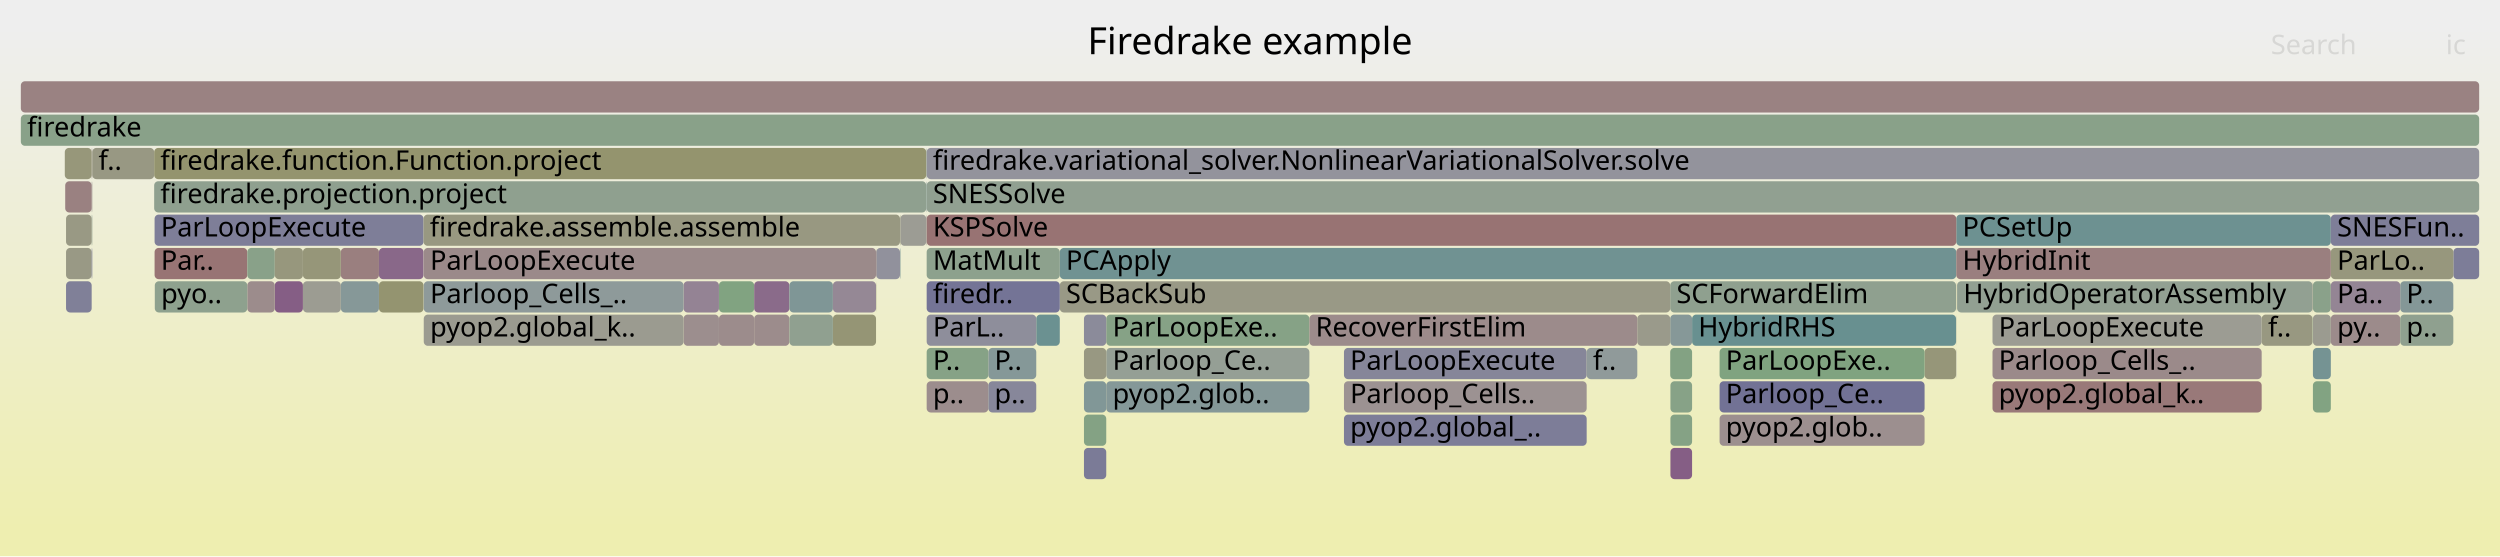
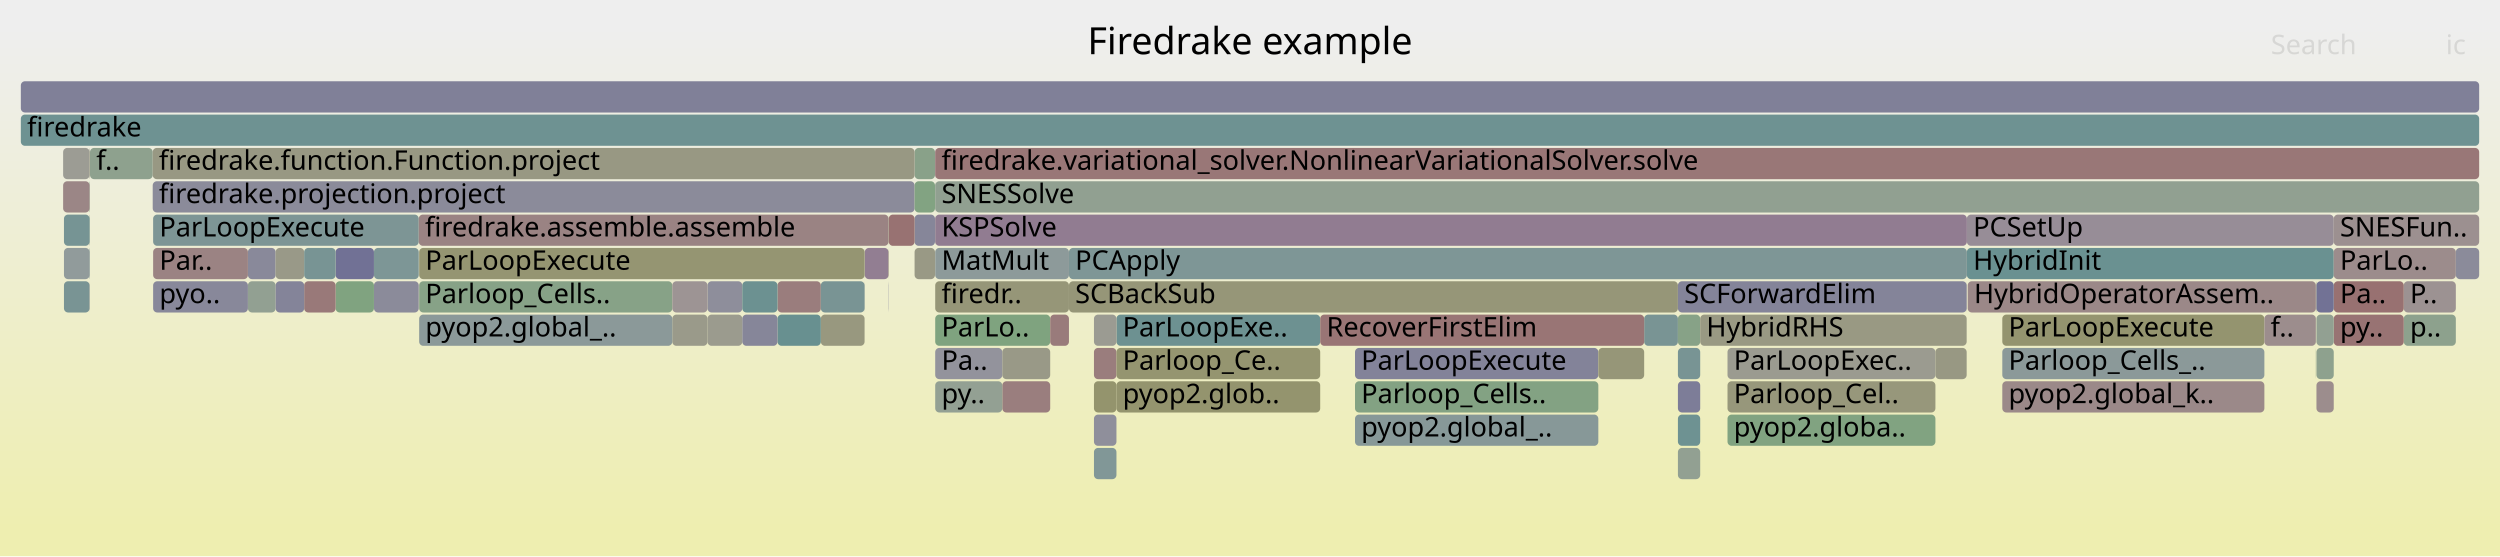
<svg xmlns="http://www.w3.org/2000/svg" version="1.1" width="1200" height="267" viewBox="0 0 1200 267">
  <defs>
    <linearGradient id="background" y1="0" y2="1" x1="0" x2="0">
      <stop stop-color="#eeeeee" offset="5%" />
      <stop stop-color="#eeeeb0" offset="95%" />
    </linearGradient>
  </defs>
  <style type="text/css">
	text { font-family:Verdana; font-size:13px; fill:rgb(0,0,0); }
	#search, #ignorecase { opacity:0.1; cursor:pointer; }
	#search:hover, #search.show, #ignorecase:hover, #ignorecase.show { opacity:1; }
	#subtitle { text-anchor:middle; font-color:rgb(160,160,160); }
	#title { text-anchor:middle; font-size:18px}
	#unzoom { cursor:pointer; }
	#frames &gt; *:hover { stroke:black; stroke-width:0.5; cursor:pointer; }
	.hide { display:none; }
	.parent { opacity:0.5; }
</style>
  <rect x="0.0" y="0" width="1200.0" height="267.0" fill="url(#background)" />
  <text id="title" x="600.00" y="26">Firedrake example</text>
  <text id="details" x="10.00" y="249"> </text>
  <text id="unzoom" x="10.00" y="26" class="hide">Reset Zoom</text>
  <text id="search" x="1090.00" y="26">Search</text>
  <text id="ignorecase" x="1174.00" y="26">ic</text>
  <text id="matched" x="1090.00" y="249"> </text>
  <g id="frames">
    <g>
-       <rect x="939.0" y="103" width="179.8" height="15.0" fill="rgb(108.618,145.197,145.197)" rx="2" ry="2" />
-       <text x="942.00" y="113.5">PCSetUp</text>
-     </g>
-     <g>
-       <rect x="44.0" y="87" width="0.3" height="15.0" fill="rgb(156.434,145.991,145.991)" rx="2" ry="2" />
-       <text x="47.03" y="97.5" />
-     </g>
-     <g>
-       <rect x="420.5" y="135" width="0.1" height="15.0" fill="rgb(148.968,148.968,114.228)" rx="2" ry="2" />
-       <text x="423.45" y="145.5" />
-     </g>
-     <g>
-       <rect x="1085.6" y="151" width="24.4" height="15.0" fill="rgb(152.062,152.062,129.223)" rx="2" ry="2" />
-       <text x="1088.64" y="161.5">f..</text>
-     </g>
-     <g>
-       <rect x="345.1" y="151" width="16.9" height="15.0" fill="rgb(155.696,140.34,140.34)" rx="2" ry="2" />
-       <text x="348.08" y="161.5" />
-     </g>
-     <g>
-       <rect x="345.1" y="135" width="16.9" height="15.0" fill="rgb(129.472,162.644,129.472)" rx="2" ry="2" />
-       <text x="348.08" y="145.5" />
-     </g>
-     <g>
-       <rect x="31.7" y="119" width="12.3" height="15.0" fill="rgb(152.909,152.909,133.328)" rx="2" ry="2" />
-       <text x="34.69" y="129.5" />
-     </g>
-     <g>
-       <rect x="956.4" y="183" width="129.2" height="15.0" fill="rgb(153.124,120.619,120.619)" rx="2" ry="2" />
-       <text x="959.36" y="193.5">pyop2.global_k..</text>
-     </g>
-     <g>
-       <rect x="74.2" y="103" width="129.1" height="15.0" fill="rgb(126.271,126.271,151.859)" rx="2" ry="2" />
-       <text x="77.21" y="113.5">ParLoopExecute</text>
-     </g>
-     <g>
-       <rect x="181.9" y="135" width="21.4" height="15.0" fill="rgb(148.42,148.42,111.575)" rx="2" ry="2" />
-       <text x="184.90" y="145.5" />
-     </g>
-     <g>
-       <rect x="1110.0" y="135" width="0.1" height="15.0" fill="rgb(153.757,125.47,125.47)" rx="2" ry="2" />
-       <text x="1112.96" y="145.5" />
-     </g>
-     <g>
-       <rect x="956.4" y="151" width="129.2" height="15.0" fill="rgb(155.65,155.65,146.613)" rx="2" ry="2" />
-       <text x="959.36" y="161.5">ParLoopExecute</text>
-     </g>
-     <g>
-       <rect x="1177.6" y="119" width="12.4" height="15.0" fill="rgb(125.331,125.331,151.677)" rx="2" ry="2" />
-       <text x="1180.60" y="129.5" />
-     </g>
-     <g>
-       <rect x="44.0" y="103" width="0.3" height="15.0" fill="rgb(143.704,160.327,143.704)" rx="2" ry="2" />
-       <text x="47.03" y="113.5" />
-     </g>
-     <g>
-       <rect x="1118.8" y="151" width="33.3" height="15.0" fill="rgb(155.529,139.057,139.057)" rx="2" ry="2" />
-       <text x="1121.83" y="161.5">py..</text>
-     </g>
-     <g>
-       <rect x="520.3" y="183" width="10.7" height="15.0" fill="rgb(129.381,150.58,150.58)" rx="2" ry="2" />
-       <text x="523.25" y="193.5" />
-     </g>
-     <g>
-       <rect x="74.0" y="71" width="370.6" height="15.0" fill="rgb(148.074,148.074,109.899)" rx="2" ry="2" />
-       <text x="76.98" y="81.5">firedrake.function.Function.project</text>
-     </g>
-     <g>
-       <rect x="531.0" y="167" width="97.5" height="15.0" fill="rgb(148.808,159.496,148.808)" rx="2" ry="2" />
-       <text x="534.04" y="177.5">Parloop_Ce..</text>
-     </g>
-     <g>
-       <rect x="74.2" y="119" width="44.5" height="15.0" fill="rgb(152.461,115.536,115.536)" rx="2" ry="2" />
-       <text x="77.21" y="129.5">Par..</text>
-     </g>
-     <g>
-       <rect x="31.7" y="103" width="12.3" height="15.0" fill="rgb(152.7,152.7,132.314)" rx="2" ry="2" />
-       <text x="34.69" y="113.5" />
-     </g>
-     <g>
-       <rect x="444.8" y="103" width="494.2" height="15.0" fill="rgb(152.358,114.745,114.745)" rx="2" ry="2" />
-       <text x="447.79" y="113.5">KSPSolve</text>
-     </g>
-     <g>
-       <rect x="432.0" y="103" width="0.2" height="15.0" fill="rgb(148.416,148.416,111.555)" rx="2" ry="2" />
-       <text x="435.04" y="113.5" />
-     </g>
-     <g>
-       <rect x="163.6" y="119" width="18.3" height="15.0" fill="rgb(153.915,126.679,126.679)" rx="2" ry="2" />
-       <text x="166.56" y="129.5" />
-     </g>
-     <g>
-       <rect x="420.6" y="119" width="11.4" height="15.0" fill="rgb(145.491,145.491,155.579)" rx="2" ry="2" />
-       <text x="423.59" y="129.5" />
-     </g>
-     <g>
-       <rect x="645.1" y="183" width="116.5" height="15.0" fill="rgb(156.492,146.436,146.436)" rx="2" ry="2" />
-       <text x="648.05" y="193.5">Parloop_Cells..</text>
-     </g>
-     <g>
-       <rect x="1110.0" y="151" width="0.1" height="15.0" fill="rgb(129.737,162.601,129.737)" rx="2" ry="2" />
-       <text x="1112.96" y="161.5" />
-     </g>
-     <g>
-       <rect x="801.7" y="135" width="137.2" height="15.0" fill="rgb(143.015,160.439,143.015)" rx="2" ry="2" />
-       <text x="804.69" y="145.5">SCForwardElim</text>
-     </g>
-     <g>
-       <rect x="531.0" y="151" width="97.5" height="15.0" fill="rgb(134.079,161.894,134.079)" rx="2" ry="2" />
-       <text x="534.04" y="161.5">ParLoopExe..</text>
-     </g>
-     <g>
-       <rect x="31.7" y="135" width="12.3" height="15.0" fill="rgb(128.005,128.005,152.194)" rx="2" ry="2" />
-       <text x="34.69" y="145.5" />
-     </g>
-     <g>
-       <rect x="1118.8" y="119" width="58.8" height="15.0" fill="rgb(151.201,151.201,125.05)" rx="2" ry="2" />
-       <text x="1121.83" y="129.5">ParLo..</text>
-     </g>
-     <g>
-       <rect x="938.9" y="167" width="0.1" height="15.0" fill="rgb(132.298,132.298,153.025)" rx="2" ry="2" />
-       <text x="941.88" y="177.5" />
-     </g>
-     <g>
-       <rect x="362.0" y="135" width="16.9" height="15.0" fill="rgb(137.93,106.571,137.93)" rx="2" ry="2" />
-       <text x="365.00" y="145.5" />
-     </g>
-     <g>
-       <rect x="145.4" y="119" width="18.2" height="15.0" fill="rgb(150.396,150.396,121.148)" rx="2" ry="2" />
-       <text x="148.39" y="129.5" />
-     </g>
-     <g>
-       <rect x="362.0" y="151" width="16.9" height="15.0" fill="rgb(155.641,139.916,139.916)" rx="2" ry="2" />
-       <text x="365.00" y="161.5" />
-     </g>
-     <g>
-       <rect x="812.2" y="151" width="126.7" height="15.0" fill="rgb(104.335,144.087,144.087)" rx="2" ry="2" />
-       <text x="815.19" y="161.5">HybridRHS</text>
-     </g>
-     <g>
-       <rect x="444.8" y="167" width="29.6" height="15.0" fill="rgb(133.622,161.968,133.622)" rx="2" ry="2" />
-       <text x="447.79" y="177.5">P..</text>
-     </g>
-     <g>
-       <rect x="328.1" y="151" width="17.0" height="15.0" fill="rgb(155.932,142.146,142.146)" rx="2" ry="2" />
-       <text x="331.06" y="161.5" />
-     </g>
-     <g>
-       <rect x="444.6" y="103" width="0.2" height="15.0" fill="rgb(155.43,138.298,138.298)" rx="2" ry="2" />
-       <text x="447.65" y="113.5" />
-     </g>
-     <g>
-       <rect x="508.7" y="135" width="293.0" height="15.0" fill="rgb(153.057,153.057,134.047)" rx="2" ry="2" />
-       <text x="511.67" y="145.5">SCBackSub</text>
-     </g>
-     <g>
-       <rect x="420.5" y="119" width="0.1" height="15.0" fill="rgb(152.91,118.977,118.977)" rx="2" ry="2" />
-       <text x="423.45" y="129.5" />
-     </g>
-     <g>
-       <rect x="145.4" y="135" width="18.2" height="15.0" fill="rgb(155.525,155.525,146.006)" rx="2" ry="2" />
-       <text x="148.39" y="145.5" />
-     </g>
-     <g>
-       <rect x="163.6" y="135" width="18.3" height="15.0" fill="rgb(133.666,151.691,151.691)" rx="2" ry="2" />
-       <text x="166.56" y="145.5" />
-     </g>
-     <g>
-       <rect x="31.3" y="87" width="12.7" height="15.0" fill="rgb(154.257,129.303,129.303)" rx="2" ry="2" />
-       <text x="34.26" y="97.5" />
-     </g>
-     <g>
-       <rect x="444.8" y="119" width="63.9" height="15.0" fill="rgb(141.399,160.702,141.399)" rx="2" ry="2" />
-       <text x="447.79" y="129.5">MatMult</text>
-     </g>
-     <g>
-       <rect x="399.8" y="151" width="20.7" height="15.0" fill="rgb(149.496,149.496,116.79)" rx="2" ry="2" />
-       <text x="402.82" y="161.5" />
-     </g>
-     <g>
-       <rect x="508.7" y="119" width="430.3" height="15.0" fill="rgb(112.184,146.122,146.122)" rx="2" ry="2" />
-       <text x="511.67" y="129.5">PCApply</text>
-     </g>
-     <g>
-       <rect x="1152.1" y="135" width="25.5" height="15.0" fill="rgb(132.453,151.377,151.377)" rx="2" ry="2" />
-       <text x="1155.08" y="145.5">P..</text>
-     </g>
-     <g>
-       <rect x="1110.1" y="135" width="0.1" height="15.0" fill="rgb(149.407,149.407,116.358)" rx="2" ry="2" />
-       <text x="1113.09" y="145.5" />
-     </g>
-     <g>
-       <rect x="444.8" y="87" width="745.2" height="15.0" fill="rgb(145.409,160.05,145.409)" rx="2" ry="2" />
-       <text x="447.79" y="97.5">SNESSolve</text>
-     </g>
-     <g>
-       <rect x="131.9" y="135" width="13.5" height="15.0" fill="rgb(132.936,93.774,132.936)" rx="2" ry="2" />
-       <text x="134.90" y="145.5" />
-     </g>
-     <g>
-       <rect x="801.8" y="183" width="10.4" height="15.0" fill="rgb(134.515,161.823,134.515)" rx="2" ry="2" />
-       <text x="804.85" y="193.5" />
-     </g>
-     <g>
-       <rect x="203.4" y="151" width="124.7" height="15.0" fill="rgb(155.016,155.016,143.539)" rx="2" ry="2" />
-       <text x="206.44" y="161.5">pyop2.global_k..</text>
-     </g>
-     <g>
-       <rect x="10.0" y="55" width="1180.0" height="15.0" fill="rgb(137.396,161.354,137.396)" rx="2" ry="2" />
+       <rect x="1111.7" y="135" width="0.2" height="15.0" fill="rgb(153.694,153.694,137.132)" rx="2" ry="2" />
+       <text x="1114.72" y="145.5" />
+     </g>
+     <g>
+       <rect x="1153.8" y="151" width="25.0" height="15.0" fill="rgb(140.834,160.794,140.834)" rx="2" ry="2" />
+       <text x="1156.80" y="161.5">p..</text>
+     </g>
+     <g>
+       <rect x="322.7" y="151" width="16.9" height="15.0" fill="rgb(153.842,153.842,137.849)" rx="2" ry="2" />
+       <text x="325.67" y="161.5" />
+     </g>
+     <g>
+       <rect x="119.0" y="119" width="13.3" height="15.0" fill="rgb(137.134,137.134,153.961)" rx="2" ry="2" />
+       <text x="121.96" y="129.5" />
+     </g>
+     <g>
+       <rect x="201.2" y="151" width="121.5" height="15.0" fill="rgb(138.954,153.062,153.062)" rx="2" ry="2" />
+       <text x="204.15" y="161.5">pyop2.global_..</text>
+     </g>
+     <g>
+       <rect x="415.1" y="119" width="11.4" height="15.0" fill="rgb(145.687,126.447,145.687)" rx="2" ry="2" />
+       <text x="418.10" y="129.5" />
+     </g>
+     <g>
+       <rect x="73.3" y="87" width="365.7" height="15.0" fill="rgb(138.892,138.892,154.302)" rx="2" ry="2" />
+       <text x="76.28" y="97.5">firedrake.projection.project</text>
+     </g>
+     <g>
+       <rect x="373.2" y="135" width="20.8" height="15.0" fill="rgb(153.711,125.118,125.118)" rx="2" ry="2" />
+       <text x="376.25" y="145.5" />
+     </g>
+     <g>
+       <rect x="448.9" y="151" width="55.2" height="15.0" fill="rgb(127.011,163.045,127.011)" rx="2" ry="2" />
+       <text x="451.93" y="161.5">ParLo..</text>
+     </g>
+     <g>
+       <rect x="805.4" y="199" width="10.7" height="15.0" fill="rgb(110.333,145.642,145.642)" rx="2" ry="2" />
+       <text x="808.43" y="209.5" />
+     </g>
+     <g>
+       <rect x="944.1" y="103" width="176.1" height="15.0" fill="rgb(151.366,141.001,151.366)" rx="2" ry="2" />
+       <text x="947.12" y="113.5">PCSetUp</text>
+     </g>
+     <g>
+       <rect x="961.1" y="167" width="125.8" height="15.0" fill="rgb(138.754,153.01,153.01)" rx="2" ry="2" />
+       <text x="964.09" y="177.5">Parloop_Cells_..</text>
+     </g>
+     <g>
+       <rect x="448.8" y="103" width="0.1" height="15.0" fill="rgb(114.699,146.774,146.774)" rx="2" ry="2" />
+       <text x="451.80" y="113.5" />
+     </g>
+     <g>
+       <rect x="650.4" y="183" width="116.8" height="15.0" fill="rgb(130.934,162.406,130.934)" rx="2" ry="2" />
+       <text x="653.38" y="193.5">Parloop_Cells..</text>
+     </g>
+     <g>
+       <rect x="73.5" y="103" width="127.5" height="15.0" fill="rgb(124.703,149.367,149.367)" rx="2" ry="2" />
+       <text x="76.51" y="113.5">ParLoopExecute</text>
+     </g>
+     <g>
+       <rect x="179.5" y="135" width="21.5" height="15.0" fill="rgb(138.859,138.859,154.295)" rx="2" ry="2" />
+       <text x="182.48" y="145.5" />
+     </g>
+     <g>
+       <rect x="439.0" y="71" width="9.8" height="15.0" fill="rgb(137.35,161.362,137.35)" rx="2" ry="2" />
+       <text x="442.00" y="81.5" />
+     </g>
+     <g>
+       <rect x="339.6" y="135" width="16.7" height="15.0" fill="rgb(142.184,142.184,154.939)" rx="2" ry="2" />
+       <text x="342.61" y="145.5" />
+     </g>
+     <g>
+       <rect x="161.1" y="119" width="18.4" height="15.0" fill="rgb(113.055,113.055,149.301)" rx="2" ry="2" />
+       <text x="164.06" y="129.5" />
+     </g>
+     <g>
+       <rect x="481.1" y="183" width="23.0" height="15.0" fill="rgb(153.865,126.296,126.296)" rx="2" ry="2" />
+       <text x="484.11" y="193.5" />
+     </g>
+     <g>
+       <rect x="415.0" y="119" width="0.1" height="15.0" fill="rgb(153.685,153.685,137.089)" rx="2" ry="2" />
+       <text x="417.96" y="129.5" />
+     </g>
+     <g>
+       <rect x="30.7" y="135" width="12.3" height="15.0" fill="rgb(121.094,148.432,148.432)" rx="2" ry="2" />
+       <text x="33.70" y="145.5" />
+     </g>
+     <g>
+       <rect x="448.9" y="183" width="32.2" height="15.0" fill="rgb(147.28,159.745,147.28)" rx="2" ry="2" />
+       <text x="451.93" y="193.5">py..</text>
+     </g>
+     <g>
+       <rect x="525.1" y="183" width="10.8" height="15.0" fill="rgb(147.978,147.978,109.431)" rx="2" ry="2" />
+       <text x="528.14" y="193.5" />
+     </g>
+     <g>
+       <rect x="525.1" y="215" width="10.8" height="15.0" fill="rgb(129.37,150.577,150.577)" rx="2" ry="2" />
+       <text x="528.14" y="225.5" />
+     </g>
+     <g>
+       <rect x="439.0" y="119" width="9.8" height="15.0" fill="rgb(152.944,152.944,133.499)" rx="2" ry="2" />
+       <text x="442.00" y="129.5" />
+     </g>
+     <g>
+       <rect x="394.0" y="135" width="21.0" height="15.0" fill="rgb(121.183,148.455,148.455)" rx="2" ry="2" />
+       <text x="397.01" y="145.5" />
+     </g>
+     <g>
+       <rect x="43.0" y="103" width="0.2" height="15.0" fill="rgb(138.16,161.23,138.16)" rx="2" ry="2" />
+       <text x="45.97" y="113.5" />
+     </g>
+     <g>
+       <rect x="339.6" y="151" width="16.7" height="15.0" fill="rgb(154.723,154.723,142.121)" rx="2" ry="2" />
+       <text x="342.61" y="161.5" />
+     </g>
+     <g>
+       <rect x="1120.2" y="151" width="33.6" height="15.0" fill="rgb(152.407,115.123,115.123)" rx="2" ry="2" />
+       <text x="1123.19" y="161.5">py..</text>
+     </g>
+     <g>
+       <rect x="179.5" y="119" width="21.5" height="15.0" fill="rgb(125.245,149.508,149.508)" rx="2" ry="2" />
+       <text x="182.48" y="129.5" />
+     </g>
+     <g>
+       <rect x="119.0" y="135" width="13.3" height="15.0" fill="rgb(146.46,159.879,146.46)" rx="2" ry="2" />
+       <text x="121.96" y="145.5" />
+     </g>
+     <g>
+       <rect x="73.5" y="119" width="45.5" height="15.0" fill="rgb(154.527,131.371,131.371)" rx="2" ry="2" />
+       <text x="76.51" y="129.5">Par..</text>
+     </g>
+     <g>
+       <rect x="944.0" y="135" width="0.1" height="15.0" fill="rgb(156.283,144.833,144.833)" rx="2" ry="2" />
+       <text x="947.00" y="145.5" />
+     </g>
+     <g>
+       <rect x="650.4" y="167" width="116.8" height="15.0" fill="rgb(130.671,130.671,152.71)" rx="2" ry="2" />
+       <text x="653.38" y="177.5">ParLoopExecute</text>
+     </g>
+     <g>
+       <rect x="789.2" y="151" width="16.2" height="15.0" fill="rgb(120.869,148.373,148.373)" rx="2" ry="2" />
+       <text x="792.15" y="161.5" />
+     </g>
+     <g>
+       <rect x="1111.6" y="151" width="0.1" height="15.0" fill="rgb(129.751,162.599,129.751)" rx="2" ry="2" />
+       <text x="1114.59" y="161.5" />
+     </g>
+     <g>
+       <rect x="448.8" y="87" width="0.1" height="15.0" fill="rgb(133.852,161.931,133.852)" rx="2" ry="2" />
+       <text x="451.80" y="97.5" />
+     </g>
+     <g>
+       <rect x="535.9" y="151" width="97.8" height="15.0" fill="rgb(109.226,145.355,145.355)" rx="2" ry="2" />
+       <text x="538.88" y="161.5">ParLoopExe..</text>
+     </g>
+     <g>
+       <rect x="439.0" y="103" width="9.8" height="15.0" fill="rgb(134.008,134.008,153.356)" rx="2" ry="2" />
+       <text x="442.00" y="113.5" />
+     </g>
+     <g>
+       <rect x="481.1" y="167" width="23.0" height="15.0" fill="rgb(153.335,153.335,135.394)" rx="2" ry="2" />
+       <text x="484.11" y="177.5" />
+     </g>
+     <g>
+       <rect x="394.0" y="151" width="21.0" height="15.0" fill="rgb(151.514,151.514,126.57)" rx="2" ry="2" />
+       <text x="397.01" y="161.5" />
+     </g>
+     <g>
+       <rect x="448.9" y="87" width="741.1" height="15.0" fill="rgb(144.84,160.142,144.84)" rx="2" ry="2" />
+       <text x="451.93" y="97.5">SNESSolve</text>
+     </g>
+     <g>
+       <rect x="650.4" y="199" width="116.8" height="15.0" fill="rgb(134.848,151.998,151.998)" rx="2" ry="2" />
+       <text x="653.38" y="209.5">pyop2.global_..</text>
+     </g>
+     <g>
+       <rect x="132.3" y="119" width="13.7" height="15.0" fill="rgb(153.435,153.435,135.878)" rx="2" ry="2" />
+       <text x="135.33" y="129.5" />
+     </g>
+     <g>
+       <rect x="1111.9" y="151" width="8.3" height="15.0" fill="rgb(146.34,159.898,146.34)" rx="2" ry="2" />
+       <text x="1114.88" y="161.5" />
+     </g>
+     <g>
+       <rect x="1120.2" y="103" width="69.8" height="15.0" fill="rgb(156.215,144.314,144.314)" rx="2" ry="2" />
+       <text x="1123.19" y="113.5">SNESFun..</text>
+     </g>
+     <g>
+       <rect x="161.1" y="135" width="18.4" height="15.0" fill="rgb(127.803,162.916,127.803)" rx="2" ry="2" />
+       <text x="164.06" y="145.5" />
+     </g>
+     <g>
+       <rect x="373.2" y="151" width="20.8" height="15.0" fill="rgb(104.105,144.027,144.027)" rx="2" ry="2" />
+       <text x="376.25" y="161.5" />
+     </g>
+     <g>
+       <rect x="415.0" y="135" width="0.1" height="15.0" fill="rgb(138.289,152.89,152.89)" rx="2" ry="2" />
+       <text x="417.96" y="145.5" />
+     </g>
+     <g>
+       <rect x="961.1" y="151" width="125.8" height="15.0" fill="rgb(148.399,148.399,111.471)" rx="2" ry="2" />
+       <text x="964.09" y="161.5">ParLoopExecute</text>
+     </g>
+     <g>
+       <rect x="30.3" y="71" width="12.7" height="15.0" fill="rgb(155.871,155.871,147.685)" rx="2" ry="2" />
+       <text x="33.34" y="81.5" />
+     </g>
+     <g>
+       <rect x="525.1" y="151" width="10.8" height="15.0" fill="rgb(155.475,155.475,145.765)" rx="2" ry="2" />
+       <text x="528.14" y="161.5" />
+     </g>
+     <g>
+       <rect x="43.2" y="71" width="30.1" height="15.0" fill="rgb(141.543,160.679,141.543)" rx="2" ry="2" />
+       <text x="46.22" y="81.5">f..</text>
+     </g>
+     <g>
+       <rect x="961.1" y="183" width="125.8" height="15.0" fill="rgb(155.258,136.981,136.981)" rx="2" ry="2" />
+       <text x="964.09" y="193.5">pyop2.global_k..</text>
+     </g>
+     <g>
+       <rect x="805.4" y="215" width="10.7" height="15.0" fill="rgb(146.485,159.875,146.485)" rx="2" ry="2" />
+       <text x="808.43" y="225.5" />
+     </g>
+     <g>
+       <rect x="426.6" y="103" width="12.4" height="15.0" fill="rgb(152.309,114.368,114.368)" rx="2" ry="2" />
+       <text x="429.61" y="113.5" />
+     </g>
+     <g>
+       <rect x="43.0" y="87" width="0.2" height="15.0" fill="rgb(127.503,162.965,127.503)" rx="2" ry="2" />
+       <text x="45.97" y="97.5" />
+     </g>
+     <g>
+       <rect x="10.0" y="55" width="1180.0" height="15.0" fill="rgb(110.488,145.682,145.682)" rx="2" ry="2" />
      <text x="13.00" y="65.5">firedrake</text>
    </g>
    <g>
-       <rect x="1110.2" y="151" width="8.6" height="15.0" fill="rgb(155.124,155.124,144.064)" rx="2" ry="2" />
-       <text x="1113.22" y="161.5" />
-     </g>
-     <g>
-       <rect x="44.0" y="71" width="0.3" height="15.0" fill="rgb(155.947,142.258,142.258)" rx="2" ry="2" />
-       <text x="47.03" y="81.5" />
-     </g>
-     <g>
-       <rect x="520.3" y="199" width="10.7" height="15.0" fill="rgb(131.781,162.268,131.781)" rx="2" ry="2" />
-       <text x="523.25" y="209.5" />
-     </g>
-     <g>
-       <rect x="497.4" y="151" width="11.3" height="15.0" fill="rgb(107.304,144.857,144.857)" rx="2" ry="2" />
-       <text x="500.44" y="161.5" />
-     </g>
-     <g>
-       <rect x="801.7" y="151" width="10.5" height="15.0" fill="rgb(133.791,151.723,151.723)" rx="2" ry="2" />
-       <text x="804.69" y="161.5" />
-     </g>
-     <g>
-       <rect x="118.7" y="119" width="13.2" height="15.0" fill="rgb(136.866,161.44,136.866)" rx="2" ry="2" />
-       <text x="121.69" y="129.5" />
-     </g>
-     <g>
-       <rect x="181.9" y="119" width="21.4" height="15.0" fill="rgb(136.977,104.128,136.977)" rx="2" ry="2" />
-       <text x="184.90" y="129.5" />
-     </g>
-     <g>
-       <rect x="444.6" y="87" width="0.2" height="15.0" fill="rgb(118.834,147.846,147.846)" rx="2" ry="2" />
-       <text x="447.65" y="97.5" />
-     </g>
-     <g>
-       <rect x="801.7" y="167" width="10.5" height="15.0" fill="rgb(130.585,162.463,130.585)" rx="2" ry="2" />
-       <text x="804.69" y="177.5" />
-     </g>
-     <g>
-       <rect x="328.1" y="135" width="17.0" height="15.0" fill="rgb(147.567,131.266,147.567)" rx="2" ry="2" />
-       <text x="331.06" y="145.5" />
-     </g>
-     <g>
-       <rect x="1110.2" y="183" width="8.6" height="15.0" fill="rgb(130.132,162.537,130.132)" rx="2" ry="2" />
-       <text x="1113.22" y="193.5" />
-     </g>
-     <g>
-       <rect x="432.0" y="119" width="0.2" height="15.0" fill="rgb(116.328,147.196,147.196)" rx="2" ry="2" />
-       <text x="435.04" y="129.5" />
-     </g>
-     <g>
-       <rect x="825.4" y="183" width="98.4" height="15.0" fill="rgb(113.961,113.961,149.476)" rx="2" ry="2" />
-       <text x="828.36" y="193.5">Parloop_Ce..</text>
-     </g>
-     <g>
-       <rect x="956.4" y="167" width="129.2" height="15.0" fill="rgb(155.385,137.949,137.949)" rx="2" ry="2" />
-       <text x="959.36" y="177.5">Parloop_Cells_..</text>
-     </g>
-     <g>
-       <rect x="520.3" y="215" width="10.7" height="15.0" fill="rgb(122.908,122.908,151.208)" rx="2" ry="2" />
-       <text x="523.25" y="225.5" />
-     </g>
-     <g>
-       <rect x="118.7" y="135" width="13.2" height="15.0" fill="rgb(155.648,139.964,139.964)" rx="2" ry="2" />
-       <text x="121.69" y="145.5" />
-     </g>
-     <g>
-       <rect x="1110.2" y="135" width="8.6" height="15.0" fill="rgb(138.085,161.242,138.085)" rx="2" ry="2" />
-       <text x="1113.22" y="145.5" />
-     </g>
-     <g>
-       <rect x="378.9" y="135" width="20.9" height="15.0" fill="rgb(126.917,149.942,149.942)" rx="2" ry="2" />
-       <text x="381.94" y="145.5" />
-     </g>
-     <g>
-       <rect x="938.9" y="135" width="0.1" height="15.0" fill="rgb(148.184,148.184,110.432)" rx="2" ry="2" />
-       <text x="941.88" y="145.5" />
-     </g>
-     <g>
-       <rect x="74.0" y="87" width="370.6" height="15.0" fill="rgb(142.762,160.481,142.762)" rx="2" ry="2" />
-       <text x="76.98" y="97.5">firedrake.projection.project</text>
-     </g>
-     <g>
-       <rect x="10.0" y="39" width="1180.0" height="15.0" fill="rgb(154.34,129.94,129.94)" rx="2" ry="2" />
+       <rect x="944.1" y="119" width="176.1" height="15.0" fill="rgb(106.012,144.522,144.522)" rx="2" ry="2" />
+       <text x="947.12" y="129.5">HybridInit</text>
+     </g>
+     <g>
+       <rect x="1153.8" y="135" width="25.0" height="15.0" fill="rgb(156.499,146.492,146.492)" rx="2" ry="2" />
+       <text x="1156.80" y="145.5">P..</text>
+     </g>
+     <g>
+       <rect x="1120.2" y="135" width="33.6" height="15.0" fill="rgb(152.14,113.075,113.075)" rx="2" ry="2" />
+       <text x="1123.19" y="145.5">Pa..</text>
+     </g>
+     <g>
+       <rect x="767.2" y="167" width="22.0" height="15.0" fill="rgb(150.131,150.131,119.867)" rx="2" ry="2" />
+       <text x="770.23" y="177.5" />
+     </g>
+     <g>
+       <rect x="1111.9" y="135" width="8.3" height="15.0" fill="rgb(113.618,113.618,149.41)" rx="2" ry="2" />
+       <text x="1114.88" y="145.5" />
+     </g>
+     <g>
+       <rect x="1086.9" y="151" width="24.7" height="15.0" fill="rgb(155.796,141.101,141.101)" rx="2" ry="2" />
+       <text x="1089.87" y="161.5">f..</text>
+     </g>
+     <g>
+       <rect x="73.5" y="135" width="45.5" height="15.0" fill="rgb(136.272,136.272,153.795)" rx="2" ry="2" />
+       <text x="76.51" y="145.5">pyo..</text>
+     </g>
+     <g>
+       <rect x="448.9" y="103" width="495.2" height="15.0" fill="rgb(144.656,123.805,144.656)" rx="2" ry="2" />
+       <text x="451.93" y="113.5">KSPSolve</text>
+     </g>
+     <g>
+       <rect x="805.4" y="151" width="10.7" height="15.0" fill="rgb(135.436,161.673,135.436)" rx="2" ry="2" />
+       <text x="808.43" y="161.5" />
+     </g>
+     <g>
+       <rect x="513.1" y="135" width="292.3" height="15.0" fill="rgb(150.207,150.207,120.235)" rx="2" ry="2" />
+       <text x="516.08" y="145.5">SCBackSub</text>
+     </g>
+     <g>
+       <rect x="201.2" y="135" width="121.5" height="15.0" fill="rgb(135.117,161.725,135.117)" rx="2" ry="2" />
+       <text x="204.15" y="145.5">Parloop_Cells..</text>
+     </g>
+     <g>
+       <rect x="805.4" y="183" width="10.7" height="15.0" fill="rgb(124.652,124.652,151.545)" rx="2" ry="2" />
+       <text x="808.43" y="193.5" />
+     </g>
+     <g>
+       <rect x="829.2" y="183" width="99.8" height="15.0" fill="rgb(150.879,150.879,123.491)" rx="2" ry="2" />
+       <text x="832.20" y="193.5">Parloop_Cel..</text>
+     </g>
+     <g>
+       <rect x="426.5" y="119" width="0.1" height="15.0" fill="rgb(147.67,147.67,107.937)" rx="2" ry="2" />
+       <text x="429.48" y="129.5" />
+     </g>
+     <g>
+       <rect x="633.7" y="151" width="155.5" height="15.0" fill="rgb(152.7,117.363,117.363)" rx="2" ry="2" />
+       <text x="636.74" y="161.5">RecoverFirstElim</text>
+     </g>
+     <g>
+       <rect x="30.3" y="87" width="12.7" height="15.0" fill="rgb(154.881,134.084,134.084)" rx="2" ry="2" />
+       <text x="33.34" y="97.5" />
+     </g>
+     <g>
+       <rect x="805.4" y="167" width="10.7" height="15.0" fill="rgb(119.778,148.091,148.091)" rx="2" ry="2" />
+       <text x="808.43" y="177.5" />
+     </g>
+     <g>
+       <rect x="448.9" y="119" width="64.2" height="15.0" fill="rgb(140.85,153.554,153.554)" rx="2" ry="2" />
+       <text x="451.93" y="129.5">MatMult</text>
+     </g>
+     <g>
+       <rect x="929.0" y="167" width="15.0" height="15.0" fill="rgb(152.326,152.326,130.501)" rx="2" ry="2" />
+       <text x="931.96" y="177.5" />
+     </g>
+     <g>
+       <rect x="201.2" y="119" width="213.8" height="15.0" fill="rgb(148.82,148.82,113.513)" rx="2" ry="2" />
+       <text x="204.15" y="129.5">ParLoopExecute</text>
+     </g>
+     <g>
+       <rect x="43.0" y="119" width="0.2" height="15.0" fill="rgb(120.807,148.357,148.357)" rx="2" ry="2" />
+       <text x="45.97" y="129.5" />
+     </g>
+     <g>
+       <rect x="356.3" y="151" width="16.9" height="15.0" fill="rgb(134.078,134.078,153.37)" rx="2" ry="2" />
+       <text x="359.29" y="161.5" />
+     </g>
+     <g>
+       <rect x="43.0" y="71" width="0.2" height="15.0" fill="rgb(151.993,151.993,128.89)" rx="2" ry="2" />
+       <text x="45.97" y="81.5" />
+     </g>
+     <g>
+       <rect x="30.7" y="119" width="12.3" height="15.0" fill="rgb(144.509,154.502,154.502)" rx="2" ry="2" />
+       <text x="33.70" y="129.5" />
+     </g>
+     <g>
+       <rect x="1111.9" y="183" width="8.3" height="15.0" fill="rgb(155.732,140.608,140.608)" rx="2" ry="2" />
+       <text x="1114.88" y="193.5" />
+     </g>
+     <g>
+       <rect x="525.1" y="199" width="10.8" height="15.0" fill="rgb(143.227,143.227,155.141)" rx="2" ry="2" />
+       <text x="528.14" y="209.5" />
+     </g>
+     <g>
+       <rect x="322.7" y="135" width="16.9" height="15.0" fill="rgb(156.645,147.609,147.609)" rx="2" ry="2" />
+       <text x="325.67" y="145.5" />
+     </g>
+     <g>
+       <rect x="525.1" y="167" width="10.8" height="15.0" fill="rgb(153.742,125.355,125.355)" rx="2" ry="2" />
+       <text x="528.14" y="177.5" />
+     </g>
+     <g>
+       <rect x="426.5" y="135" width="0.1" height="15.0" fill="rgb(108.528,108.528,148.425)" rx="2" ry="2" />
+       <text x="429.48" y="145.5" />
+     </g>
+     <g>
+       <rect x="448.9" y="135" width="64.2" height="15.0" fill="rgb(150.057,150.057,119.509)" rx="2" ry="2" />
+       <text x="451.93" y="145.5">firedr..</text>
+     </g>
+     <g>
+       <rect x="1111.9" y="167" width="8.3" height="15.0" fill="rgb(142.458,160.53,142.458)" rx="2" ry="2" />
+       <text x="1114.88" y="177.5" />
+     </g>
+     <g>
+       <rect x="513.1" y="119" width="431.0" height="15.0" fill="rgb(125.705,149.627,149.627)" rx="2" ry="2" />
+       <text x="516.08" y="129.5">PCApply</text>
+     </g>
+     <g>
+       <rect x="816.1" y="151" width="127.9" height="15.0" fill="rgb(152.524,152.524,131.462)" rx="2" ry="2" />
+       <text x="819.06" y="161.5">HybridRHS</text>
+     </g>
+     <g>
+       <rect x="1120.2" y="119" width="58.6" height="15.0" fill="rgb(155.686,140.259,140.259)" rx="2" ry="2" />
+       <text x="1123.19" y="129.5">ParLo..</text>
+     </g>
+     <g>
+       <rect x="1111.6" y="167" width="0.1" height="15.0" fill="rgb(136.398,161.517,136.398)" rx="2" ry="2" />
+       <text x="1114.59" y="177.5" />
+     </g>
+     <g>
+       <rect x="448.8" y="71" width="0.1" height="15.0" fill="rgb(109.512,109.512,148.615)" rx="2" ry="2" />
+       <text x="451.80" y="81.5" />
+     </g>
+     <g>
+       <rect x="73.3" y="71" width="365.7" height="15.0" fill="rgb(152.325,152.325,130.5)" rx="2" ry="2" />
+       <text x="76.28" y="81.5">firedrake.function.Function.project</text>
+     </g>
+     <g>
+       <rect x="146.0" y="135" width="15.1" height="15.0" fill="rgb(153.125,120.627,120.627)" rx="2" ry="2" />
+       <text x="149.00" y="145.5" />
+     </g>
+     <g>
+       <rect x="448.9" y="167" width="32.2" height="15.0" fill="rgb(146.958,146.958,155.863)" rx="2" ry="2" />
+       <text x="451.93" y="177.5">Pa..</text>
+     </g>
+     <g>
+       <rect x="146.0" y="119" width="15.1" height="15.0" fill="rgb(120.426,148.259,148.259)" rx="2" ry="2" />
+       <text x="149.00" y="129.5" />
+     </g>
+     <g>
+       <rect x="504.1" y="151" width="9.0" height="15.0" fill="rgb(153.429,122.956,122.956)" rx="2" ry="2" />
+       <text x="507.10" y="161.5" />
+     </g>
+     <g>
+       <rect x="201.0" y="103" width="225.5" height="15.0" fill="rgb(154.494,131.122,131.122)" rx="2" ry="2" />
+       <text x="204.00" y="113.5">firedrake.assemble.assemble</text>
+     </g>
+     <g>
+       <rect x="43.1" y="135" width="0.1" height="15.0" fill="rgb(156.06,143.128,143.128)" rx="2" ry="2" />
+       <text x="46.10" y="145.5" />
+     </g>
+     <g>
+       <rect x="535.9" y="167" width="97.8" height="15.0" fill="rgb(148.56,148.56,112.254)" rx="2" ry="2" />
+       <text x="538.88" y="177.5">Parloop_Ce..</text>
+     </g>
+     <g>
+       <rect x="1111.6" y="135" width="0.1" height="15.0" fill="rgb(132.407,162.166,132.407)" rx="2" ry="2" />
+       <text x="1114.59" y="145.5" />
+     </g>
+     <g>
+       <rect x="426.5" y="103" width="0.1" height="15.0" fill="rgb(149.637,149.637,117.47)" rx="2" ry="2" />
+       <text x="429.48" y="113.5" />
+     </g>
+     <g>
+       <rect x="439.0" y="87" width="9.8" height="15.0" fill="rgb(130.082,162.545,130.082)" rx="2" ry="2" />
+       <text x="442.00" y="97.5" />
+     </g>
+     <g>
+       <rect x="829.2" y="199" width="99.8" height="15.0" fill="rgb(129.027,162.717,129.027)" rx="2" ry="2" />
+       <text x="832.20" y="209.5">pyop2.globa..</text>
+     </g>
+     <g>
+       <rect x="944.5" y="135" width="167.1" height="15.0" fill="rgb(155.078,135.597,135.597)" rx="2" ry="2" />
+       <text x="947.52" y="145.5">HybridOperatorAssem..</text>
+     </g>
+     <g>
+       <rect x="10.0" y="39" width="1180.0" height="15.0" fill="rgb(127.852,127.852,152.165)" rx="2" ry="2" />
      <text x="13.00" y="49.5" />
    </g>
    <g>
-       <rect x="923.8" y="167" width="15.1" height="15.0" fill="rgb(150.363,150.363,120.989)" rx="2" ry="2" />
-       <text x="926.79" y="177.5" />
-     </g>
-     <g>
-       <rect x="1118.8" y="135" width="33.3" height="15.0" fill="rgb(148.078,132.574,148.078)" rx="2" ry="2" />
-       <text x="1121.83" y="145.5">Pa..</text>
-     </g>
-     <g>
-       <rect x="44.0" y="119" width="0.3" height="15.0" fill="rgb(126.467,126.467,151.897)" rx="2" ry="2" />
-       <text x="47.03" y="129.5" />
-     </g>
-     <g>
-       <rect x="825.4" y="167" width="98.4" height="15.0" fill="rgb(128.378,162.822,128.378)" rx="2" ry="2" />
-       <text x="828.36" y="177.5">ParLoopExe..</text>
-     </g>
-     <g>
-       <rect x="131.9" y="119" width="13.5" height="15.0" fill="rgb(151.207,151.207,125.081)" rx="2" ry="2" />
-       <text x="134.90" y="129.5" />
-     </g>
-     <g>
-       <rect x="444.6" y="71" width="0.2" height="15.0" fill="rgb(140.908,160.782,140.908)" rx="2" ry="2" />
-       <text x="447.65" y="81.5" />
-     </g>
-     <g>
-       <rect x="938.9" y="151" width="0.1" height="15.0" fill="rgb(143.71,160.326,143.71)" rx="2" ry="2" />
-       <text x="941.88" y="161.5" />
-     </g>
-     <g>
-       <rect x="203.4" y="135" width="124.7" height="15.0" fill="rgb(142.294,153.928,153.928)" rx="2" ry="2" />
-       <text x="206.44" y="145.5">Parloop_Cells_..</text>
-     </g>
-     <g>
-       <rect x="444.8" y="183" width="29.6" height="15.0" fill="rgb(155.733,140.618,140.618)" rx="2" ry="2" />
-       <text x="447.79" y="193.5">p..</text>
-     </g>
-     <g>
-       <rect x="378.9" y="151" width="20.9" height="15.0" fill="rgb(144.405,160.213,144.405)" rx="2" ry="2" />
-       <text x="381.94" y="161.5" />
-     </g>
-     <g>
-       <rect x="1118.8" y="103" width="71.2" height="15.0" fill="rgb(126.237,126.237,151.852)" rx="2" ry="2" />
-       <text x="1121.83" y="113.5">SNESFun..</text>
-     </g>
-     <g>
-       <rect x="520.3" y="151" width="10.7" height="15.0" fill="rgb(138.559,138.559,154.237)" rx="2" ry="2" />
-       <text x="523.25" y="161.5" />
-     </g>
-     <g>
-       <rect x="74.3" y="135" width="44.4" height="15.0" fill="rgb(141.989,160.606,141.989)" rx="2" ry="2" />
-       <text x="77.33" y="145.5">pyo..</text>
-     </g>
-     <g>
-       <rect x="399.8" y="135" width="20.7" height="15.0" fill="rgb(149.453,136.099,149.453)" rx="2" ry="2" />
-       <text x="402.82" y="145.5" />
-     </g>
-     <g>
-       <rect x="785.9" y="151" width="15.8" height="15.0" fill="rgb(154.053,154.053,138.873)" rx="2" ry="2" />
-       <text x="788.88" y="161.5" />
-     </g>
-     <g>
-       <rect x="939.0" y="119" width="179.8" height="15.0" fill="rgb(153.904,126.596,126.596)" rx="2" ry="2" />
-       <text x="942.00" y="129.5">HybridInit</text>
-     </g>
-     <g>
-       <rect x="474.4" y="167" width="23.0" height="15.0" fill="rgb(133.03,151.526,151.526)" rx="2" ry="2" />
-       <text x="477.35" y="177.5">P..</text>
-     </g>
-     <g>
-       <rect x="31.1" y="71" width="12.9" height="15.0" fill="rgb(150.642,150.642,122.34)" rx="2" ry="2" />
-       <text x="34.13" y="81.5" />
-     </g>
-     <g>
-       <rect x="203.3" y="103" width="228.7" height="15.0" fill="rgb(151.987,151.987,128.86)" rx="2" ry="2" />
-       <text x="206.30" y="113.5">firedrake.assemble.assemble</text>
-     </g>
-     <g>
-       <rect x="801.8" y="215" width="10.4" height="15.0" fill="rgb(133.167,94.365,133.167)" rx="2" ry="2" />
-       <text x="804.85" y="225.5" />
-     </g>
-     <g>
-       <rect x="432.2" y="103" width="12.4" height="15.0" fill="rgb(155.845,155.845,147.558)" rx="2" ry="2" />
-       <text x="435.21" y="113.5" />
-     </g>
-     <g>
-       <rect x="44.3" y="71" width="29.7" height="15.0" fill="rgb(152.497,152.497,131.33)" rx="2" ry="2" />
-       <text x="47.28" y="81.5">f..</text>
-     </g>
-     <g>
-       <rect x="444.8" y="135" width="63.9" height="15.0" fill="rgb(115.928,115.928,149.857)" rx="2" ry="2" />
-       <text x="447.79" y="145.5">firedr..</text>
-     </g>
-     <g>
-       <rect x="825.4" y="199" width="98.4" height="15.0" fill="rgb(156.036,142.941,142.941)" rx="2" ry="2" />
-       <text x="828.36" y="209.5">pyop2.glob..</text>
-     </g>
-     <g>
-       <rect x="939.4" y="135" width="170.6" height="15.0" fill="rgb(145.68,160.006,145.68)" rx="2" ry="2" />
-       <text x="942.41" y="145.5">HybridOperatorAssembly</text>
-     </g>
-     <g>
-       <rect x="645.1" y="199" width="116.5" height="15.0" fill="rgb(125.4,125.4,151.69)" rx="2" ry="2" />
-       <text x="648.05" y="209.5">pyop2.global_..</text>
-     </g>
-     <g>
-       <rect x="801.8" y="199" width="10.4" height="15.0" fill="rgb(133.358,162.011,133.358)" rx="2" ry="2" />
-       <text x="804.85" y="209.5" />
-     </g>
-     <g>
-       <rect x="645.1" y="167" width="116.5" height="15.0" fill="rgb(133.956,133.956,153.346)" rx="2" ry="2" />
-       <text x="648.05" y="177.5">ParLoopExecute</text>
-     </g>
-     <g>
-       <rect x="761.6" y="167" width="24.3" height="15.0" fill="rgb(143.952,154.358,154.358)" rx="2" ry="2" />
-       <text x="764.62" y="177.5">f..</text>
-     </g>
-     <g>
-       <rect x="520.3" y="167" width="10.7" height="15.0" fill="rgb(152.213,152.213,129.954)" rx="2" ry="2" />
-       <text x="523.25" y="177.5" />
-     </g>
-     <g>
-       <rect x="1152.1" y="151" width="25.5" height="15.0" fill="rgb(142.978,160.445,142.978)" rx="2" ry="2" />
-       <text x="1155.08" y="161.5">p..</text>
-     </g>
-     <g>
-       <rect x="628.5" y="151" width="157.4" height="15.0" fill="rgb(155.551,139.221,139.221)" rx="2" ry="2" />
-       <text x="631.50" y="161.5">RecoverFirstElim</text>
-     </g>
-     <g>
-       <rect x="474.4" y="183" width="23.0" height="15.0" fill="rgb(135.209,135.209,153.589)" rx="2" ry="2" />
-       <text x="477.35" y="193.5">p..</text>
-     </g>
-     <g>
-       <rect x="1110.2" y="167" width="8.6" height="15.0" fill="rgb(116.797,147.318,147.318)" rx="2" ry="2" />
-       <text x="1113.22" y="177.5" />
-     </g>
-     <g>
-       <rect x="444.8" y="151" width="52.6" height="15.0" fill="rgb(142.461,142.461,154.993)" rx="2" ry="2" />
-       <text x="447.79" y="161.5">ParL..</text>
-     </g>
-     <g>
-       <rect x="444.8" y="71" width="745.2" height="15.0" fill="rgb(147.389,147.389,155.946)" rx="2" ry="2" />
-       <text x="447.79" y="81.5">firedrake.variational_solver.NonlinearVariationalSolver.solve</text>
-     </g>
-     <g>
-       <rect x="531.0" y="183" width="97.5" height="15.0" fill="rgb(133.405,151.624,151.624)" rx="2" ry="2" />
-       <text x="534.04" y="193.5">pyop2.glob..</text>
-     </g>
-     <g>
-       <rect x="203.4" y="119" width="217.1" height="15.0" fill="rgb(155.357,137.739,137.739)" rx="2" ry="2" />
-       <text x="206.44" y="129.5">ParLoopExecute</text>
+       <rect x="30.7" y="103" width="12.3" height="15.0" fill="rgb(118.45,147.746,147.746)" rx="2" ry="2" />
+       <text x="33.70" y="113.5" />
+     </g>
+     <g>
+       <rect x="1178.8" y="119" width="11.2" height="15.0" fill="rgb(138.866,138.866,154.297)" rx="2" ry="2" />
+       <text x="1181.79" y="129.5" />
+     </g>
+     <g>
+       <rect x="132.3" y="135" width="13.7" height="15.0" fill="rgb(132.493,132.493,153.063)" rx="2" ry="2" />
+       <text x="135.33" y="145.5" />
+     </g>
+     <g>
+       <rect x="805.4" y="135" width="138.6" height="15.0" fill="rgb(131.743,131.743,152.918)" rx="2" ry="2" />
+       <text x="808.43" y="145.5">SCForwardElim</text>
+     </g>
+     <g>
+       <rect x="535.9" y="183" width="97.8" height="15.0" fill="rgb(148.155,148.155,110.288)" rx="2" ry="2" />
+       <text x="538.88" y="193.5">pyop2.glob..</text>
+     </g>
+     <g>
+       <rect x="448.9" y="71" width="741.1" height="15.0" fill="rgb(152.919,119.044,119.044)" rx="2" ry="2" />
+       <text x="451.93" y="81.5">firedrake.variational_solver.NonlinearVariationalSolver.solve</text>
+     </g>
+     <g>
+       <rect x="356.3" y="135" width="16.9" height="15.0" fill="rgb(108.017,145.042,145.042)" rx="2" ry="2" />
+       <text x="359.29" y="145.5" />
+     </g>
+     <g>
+       <rect x="829.2" y="167" width="99.8" height="15.0" fill="rgb(155.141,155.141,144.145)" rx="2" ry="2" />
+       <text x="832.20" y="177.5">ParLoopExec..</text>
    </g>
  </g>
</svg>
